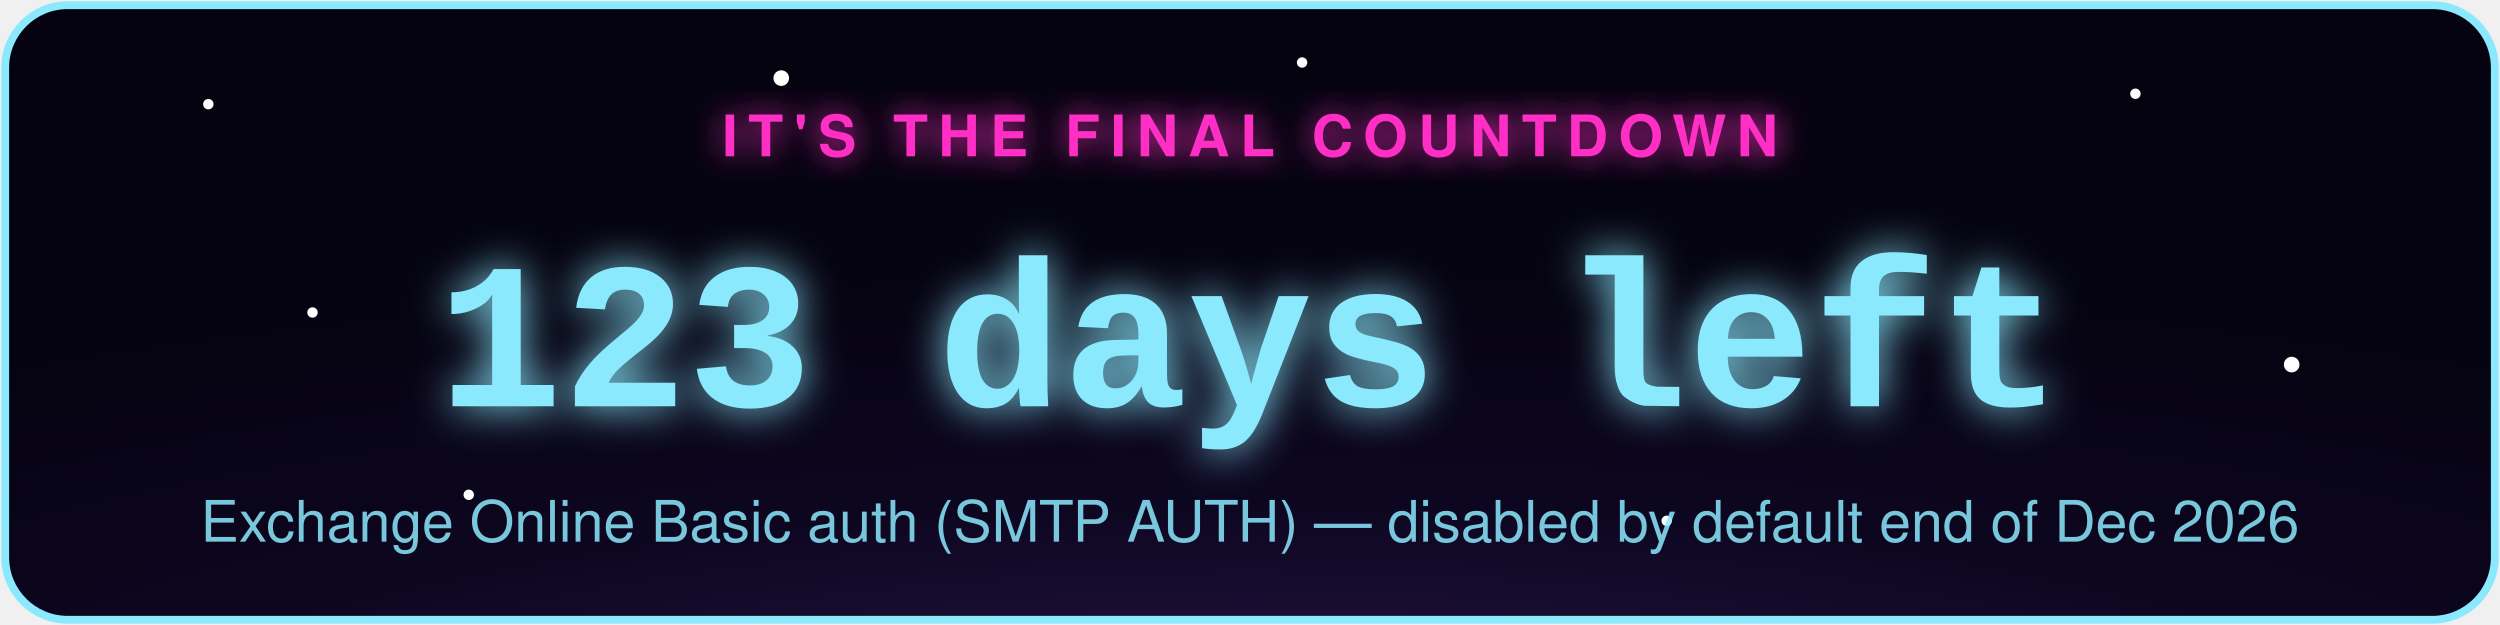
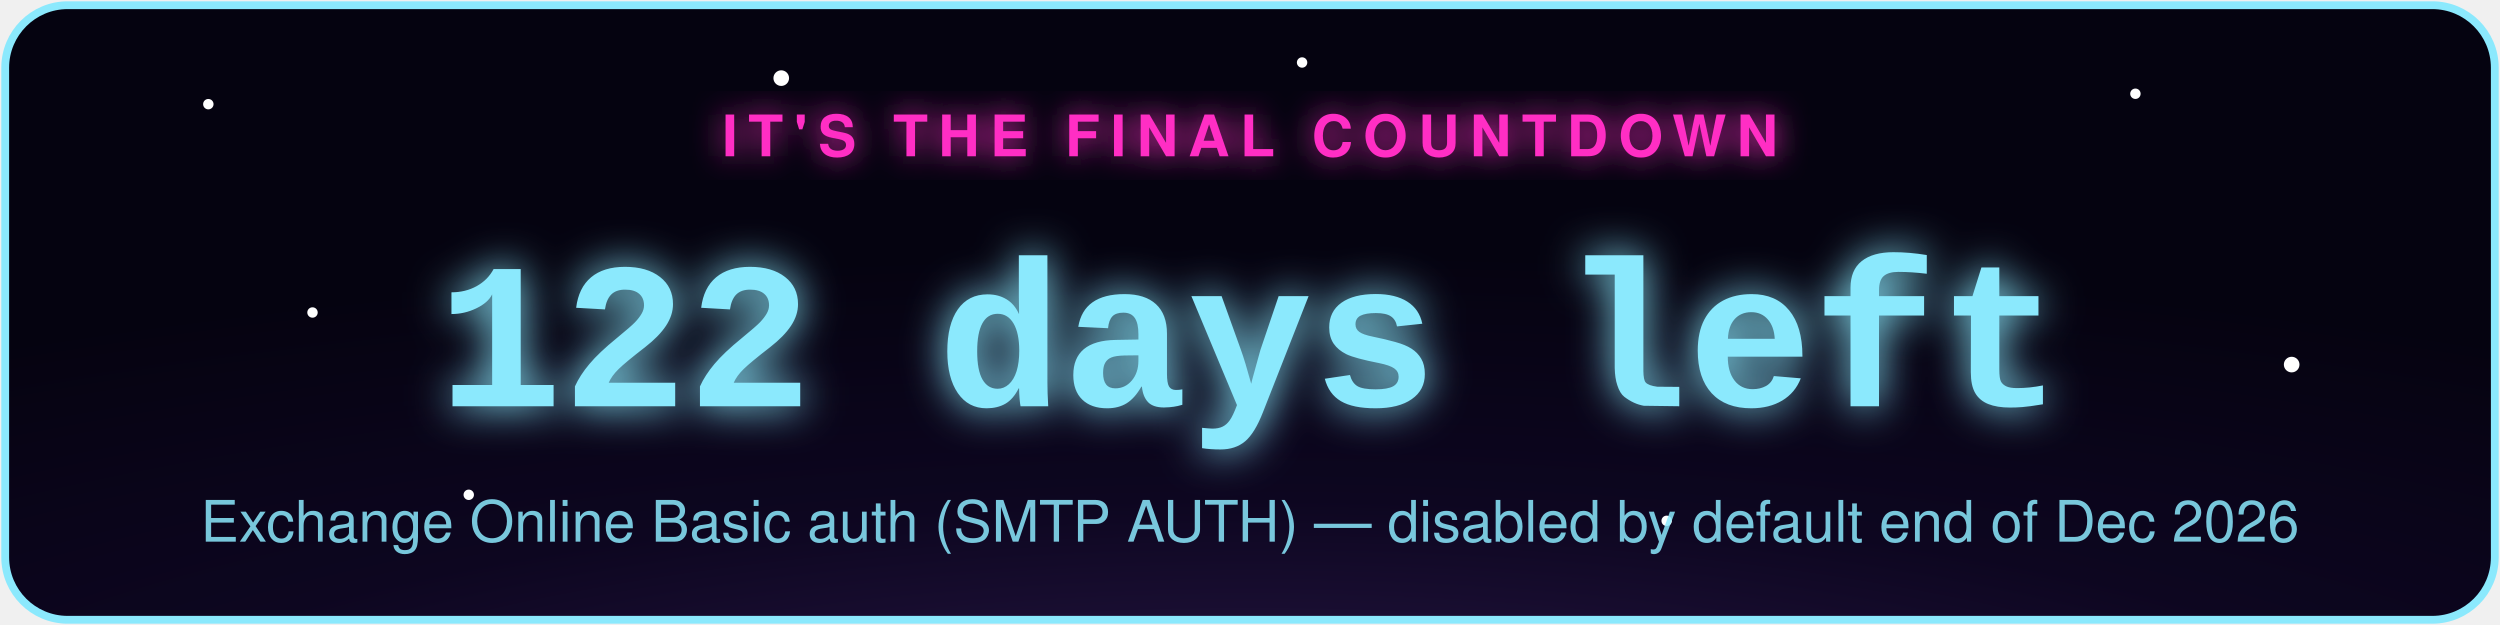
- <svg xmlns="http://www.w3.org/2000/svg" width="480" height="120" viewBox="0 0 480 120" role="img" aria-label="Exchange Online Basic auth (SMTP AUTH) countdown: 123 days left">
+ <svg xmlns="http://www.w3.org/2000/svg" width="480" height="120" viewBox="0 0 480 120" role="img" aria-label="Exchange Online Basic auth (SMTP AUTH) countdown: 122 days left">
  <defs>
    <radialGradient id="bg" cx="50%" cy="130%" r="90%">
      <stop offset="0%" stop-color="#2d1b4e" />
      <stop offset="55%" stop-color="#0d0620" />
      <stop offset="100%" stop-color="#050310" />
    </radialGradient>
    <filter id="glowPink" x="-50%" y="-50%" width="200%" height="200%">
      <feGaussianBlur stdDeviation="3" result="blur" />
      <feMerge>
        <feMergeNode in="blur" />
        <feMergeNode in="SourceGraphic" />
      </feMerge>
    </filter>
    <filter id="glowAccent" x="-50%" y="-50%" width="200%" height="200%">
      <feGaussianBlur stdDeviation="4" result="blur" />
      <feMerge>
        <feMergeNode in="blur" />
        <feMergeNode in="SourceGraphic" />
      </feMerge>
    </filter>
    <style>
      .pulse { animation: zc-pulse 2.2s ease-in-out infinite; }
      @keyframes zc-pulse { 0%, 100% { opacity: 0.85; } 50% { opacity: 1; } }
      .twinkle { animation: zc-twinkle 3s ease-in-out infinite; }
      @keyframes zc-twinkle { 0%, 100% { opacity: 0.15; } 50% { opacity: 0.9; } }
    </style>
  </defs>
  <rect x="1" y="1" width="478" height="118" rx="12" fill="url(#bg)" stroke="#8be9fd" stroke-width="1.5" />
  <circle class="twinkle" cx="40" cy="20" r="1" fill="#fff" style="animation-delay:0s" />
  <circle class="twinkle" cx="90" cy="95" r="1" fill="#fff" style="animation-delay:.6s" />
  <circle class="twinkle" cx="150" cy="15" r="1.5" fill="#fff" style="animation-delay:1.1s" />
  <circle class="twinkle" cx="320" cy="100" r="1" fill="#fff" style="animation-delay:.3s" />
  <circle class="twinkle" cx="410" cy="18" r="1" fill="#fff" style="animation-delay:1.6s" />
  <circle class="twinkle" cx="440" cy="70" r="1.5" fill="#fff" style="animation-delay:.9s" />
  <circle class="twinkle" cx="250" cy="12" r="1" fill="#fff" style="animation-delay:2s" />
  <circle class="twinkle" cx="60" cy="60" r="1" fill="#fff" style="animation-delay:1.3s" />
  <text x="240" y="30" text-anchor="middle" font-family="-apple-system,Segoe UI,Helvetica,Arial,sans-serif" font-size="11" letter-spacing="2" fill="#ff2ec4" filter="url(#glowPink)" class="pulse" style="text-transform:uppercase;font-weight:700;">IT'S THE FINAL COUNTDOWN</text>
-   <text x="240" y="78" text-anchor="middle" font-family="Courier New,monospace" font-weight="700" font-size="40" fill="#8be9fd" filter="url(#glowAccent)" class="pulse">123 days left</text>
+   <text x="240" y="78" text-anchor="middle" font-family="Courier New,monospace" font-weight="700" font-size="40" fill="#8be9fd" filter="url(#glowAccent)" class="pulse">122 days left</text>
  <text x="240" y="104" text-anchor="middle" font-family="-apple-system,Segoe UI,Helvetica,Arial,sans-serif" font-size="11" fill="#8be9fd" opacity="0.85">Exchange Online Basic auth (SMTP AUTH) — disabled by default end of Dec 2026</text>
</svg>
